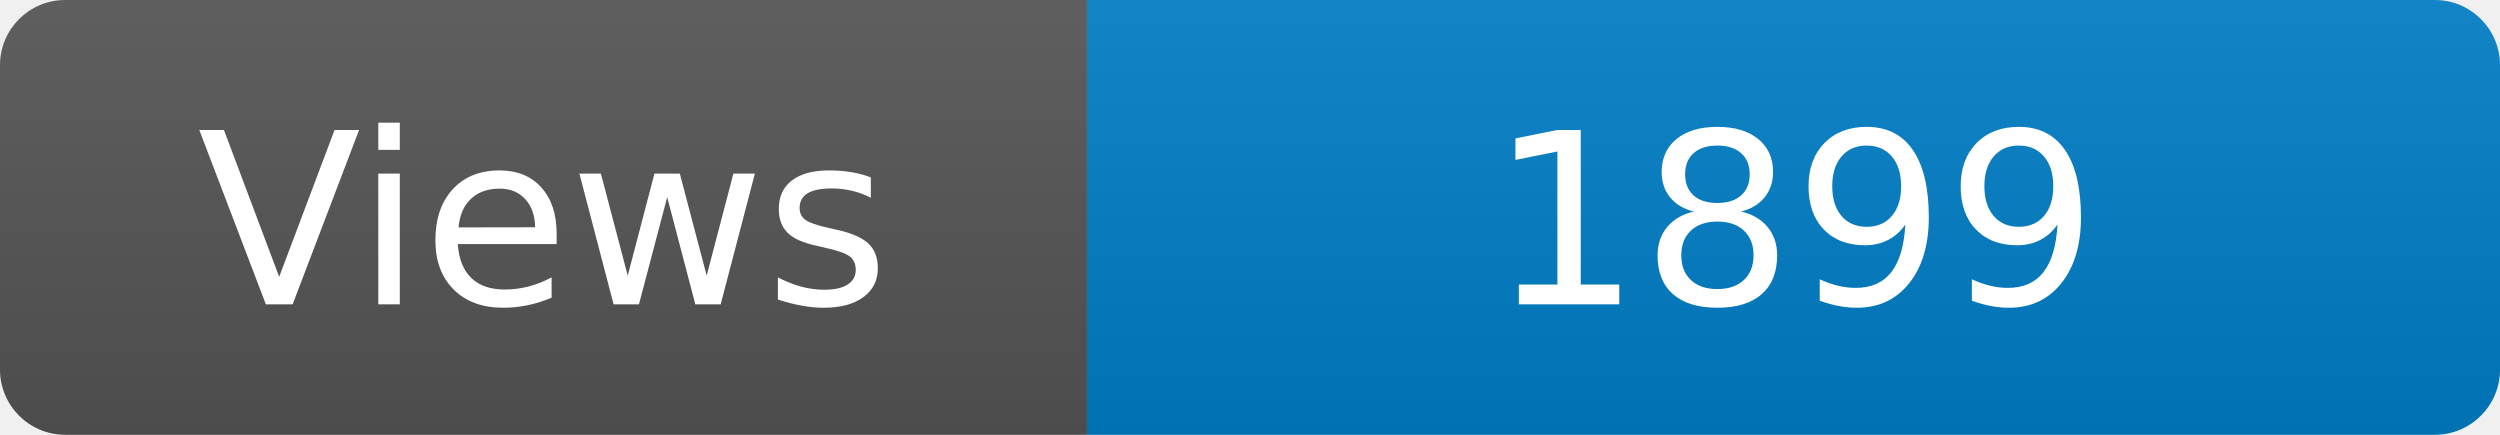
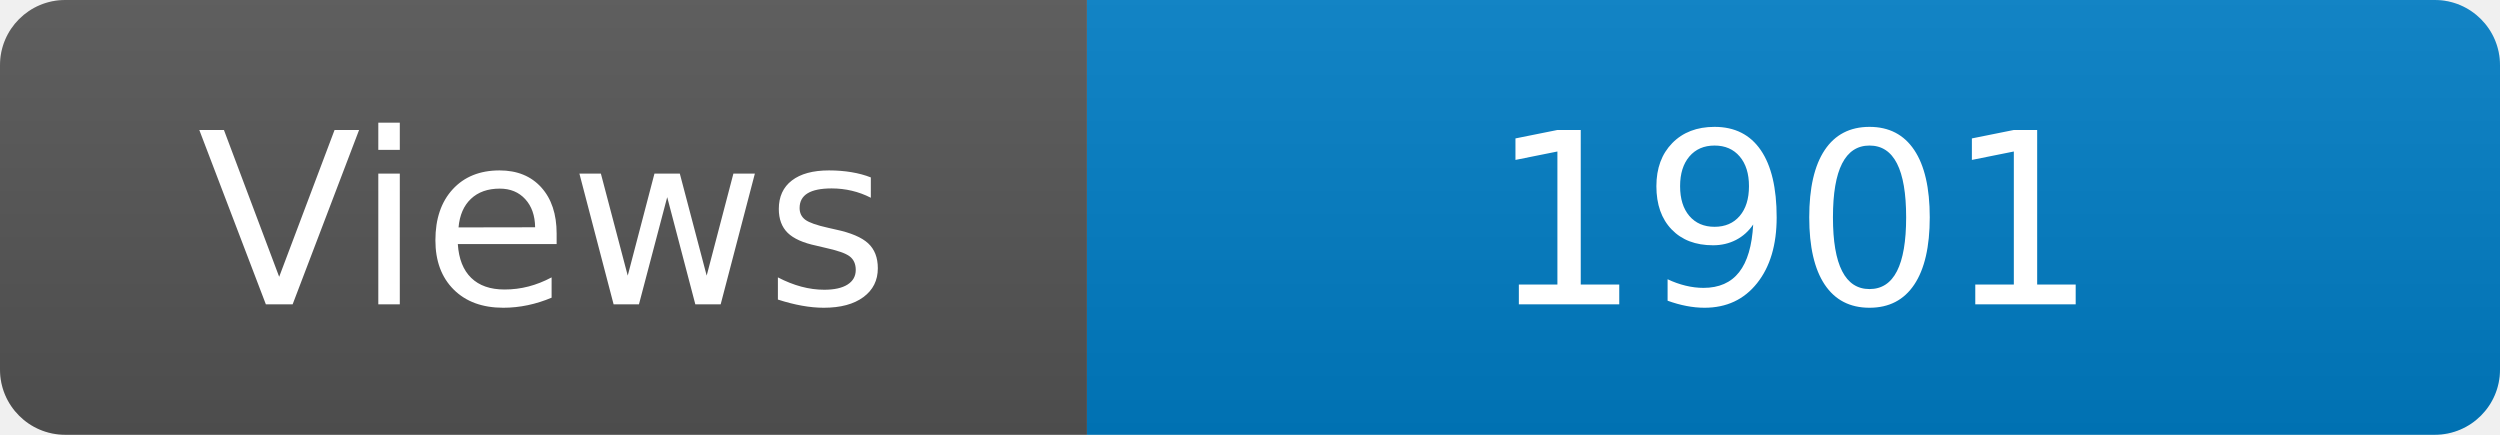
<svg xmlns="http://www.w3.org/2000/svg" width="115" height="20" role="img" aria-label="Maintained?: yes">
  <linearGradient id="s" x2="0" y2="100%">
    <stop offset="0" stop-color="#bbb" stop-opacity=".1" />
    <stop offset="1" stop-opacity=".1" />
  </linearGradient>
  <clipPath id="r">
    <rect width="115" height="20" rx="3" fill="#fff" />
  </clipPath>
  <g clip-path="url(#r)">
    <rect width="50" height="20" fill="#555" />
    <rect x="50" width="160" height="20" fill="#007ec6" />
    <rect width="115" height="20" fill="url(#s)" />
  </g>
  <g fill="#fff" text-anchor="middle" font-family="Verdana,Geneva,DejaVu Sans,sans-serif" font-size="110">
    <text x="250" y="140" transform="scale(.1)" fill="#fff">Views</text>
-     <text x="825" y="140" transform="scale(.1)" fill="#fff">1899</text>
+     <text x="825" y="140" transform="scale(.1)" fill="#fff">1901</text>
  </g>
</svg>
